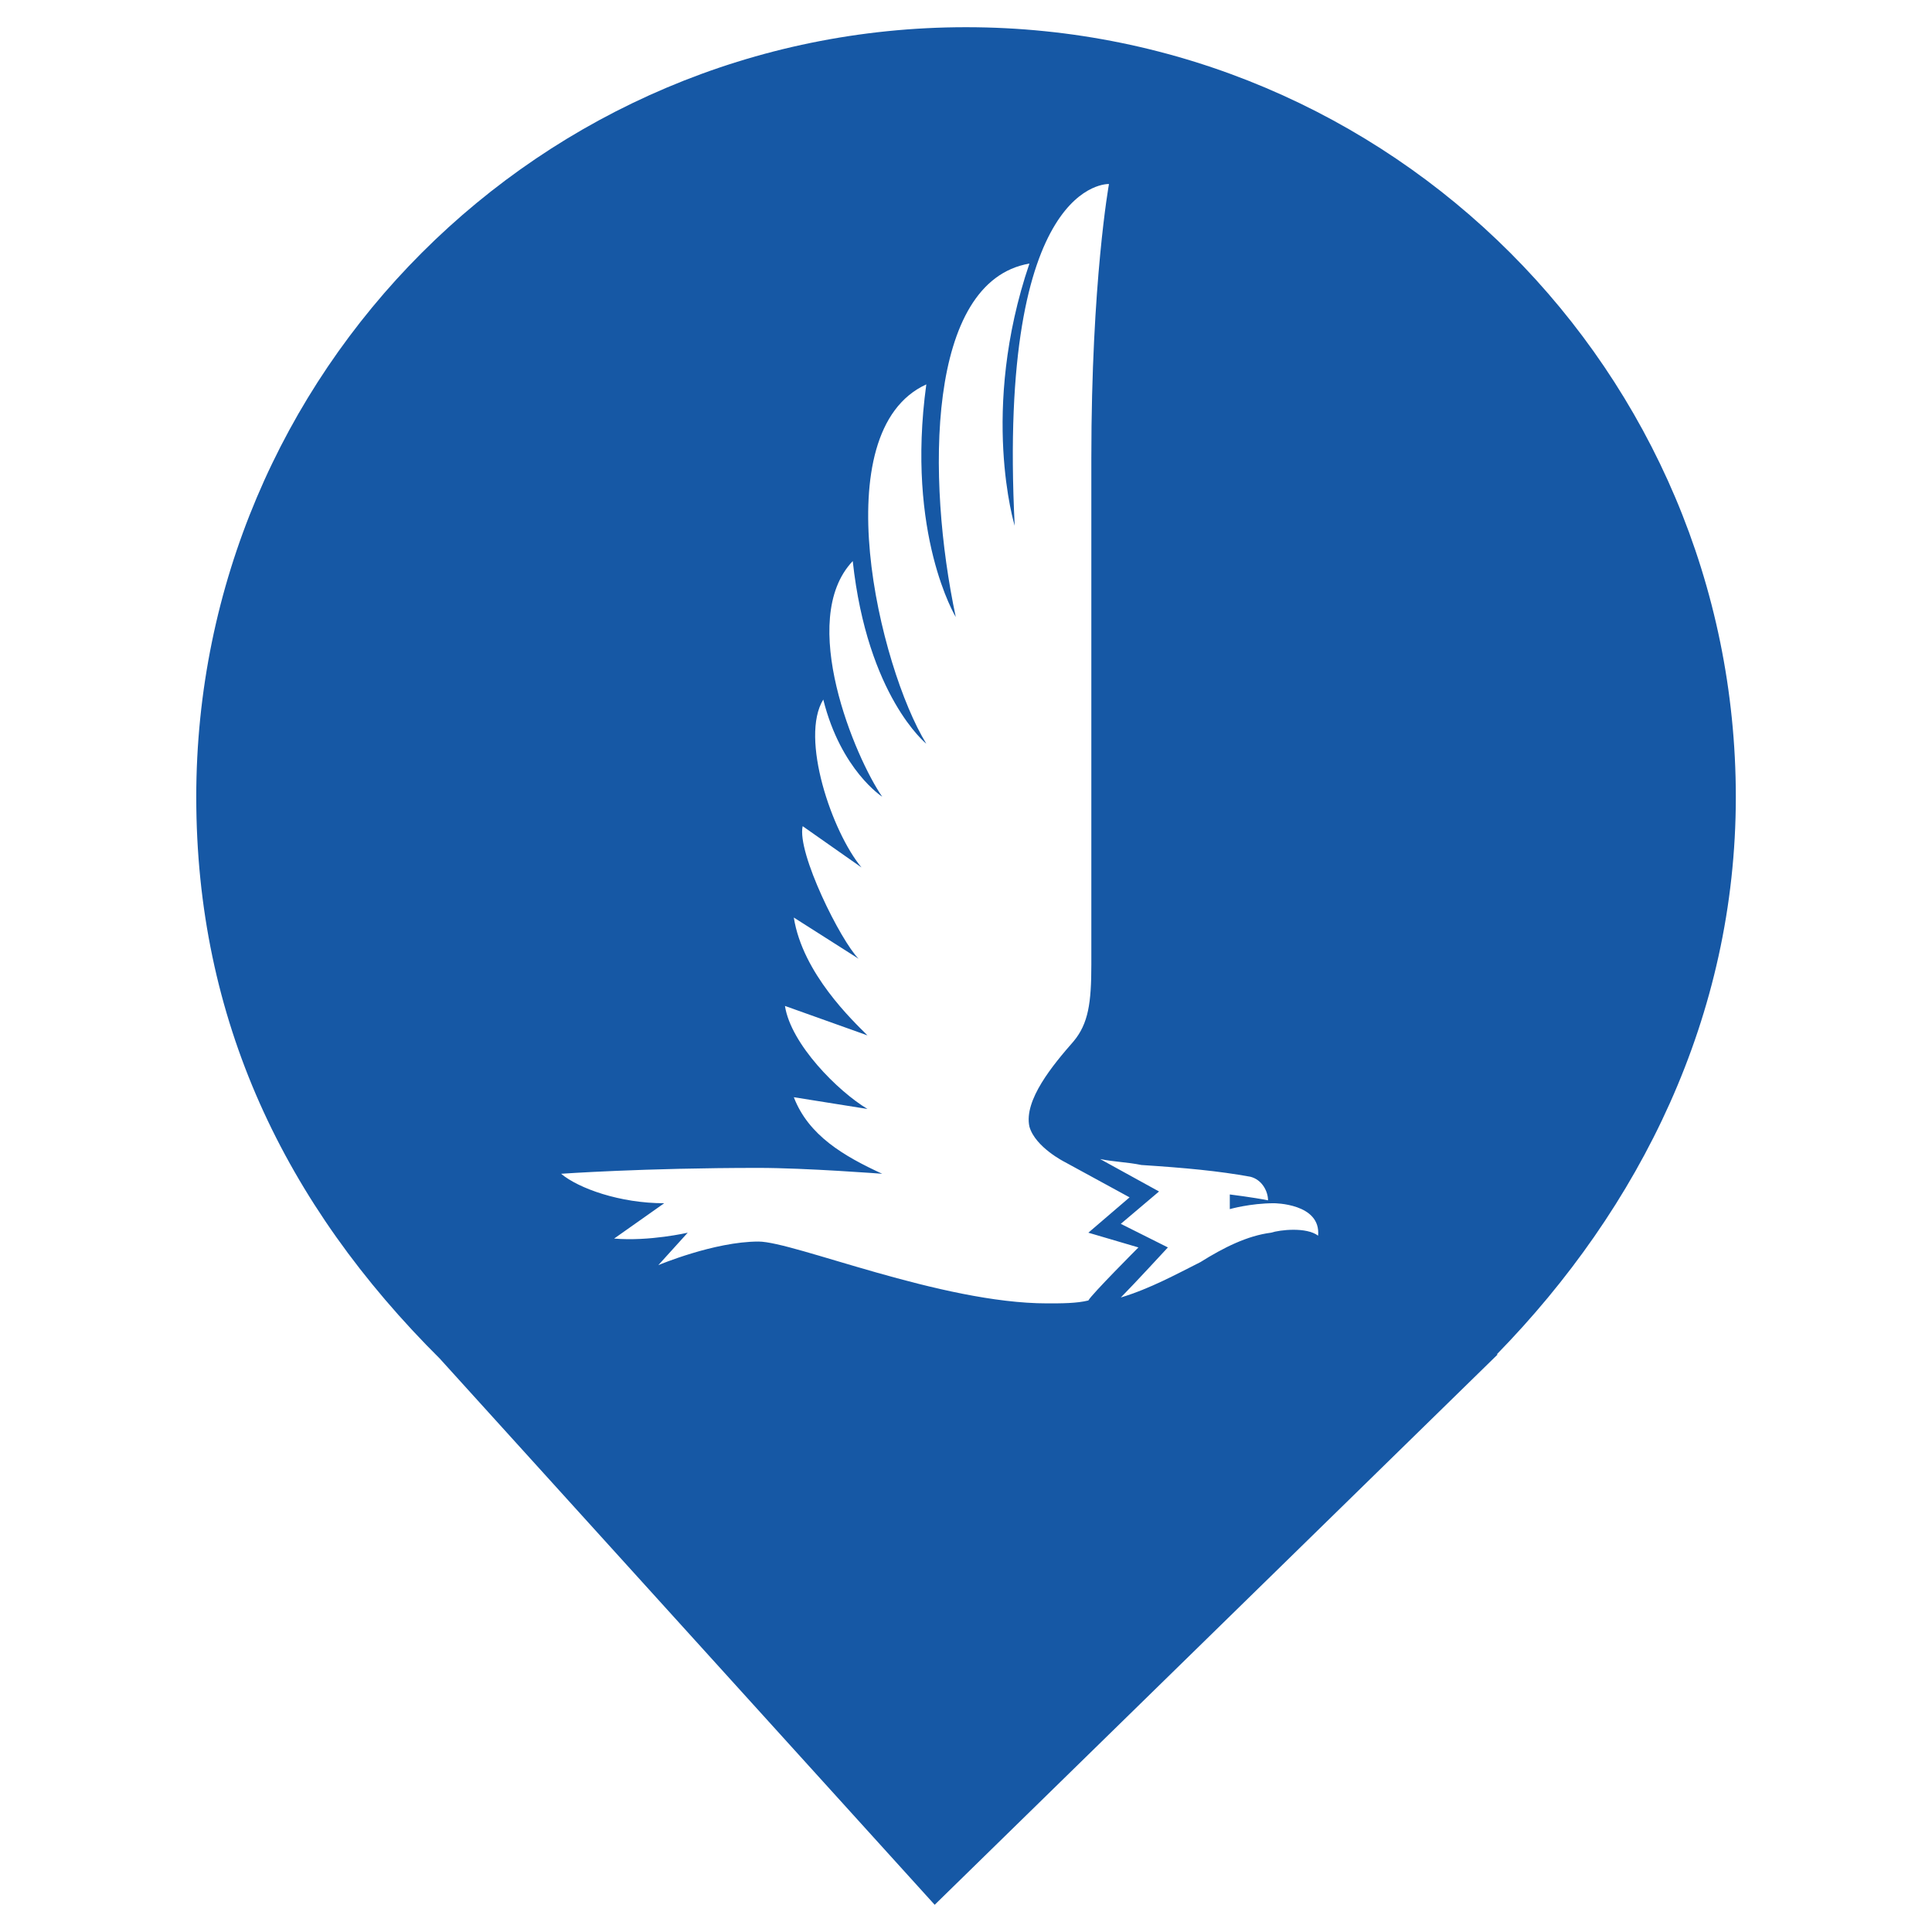
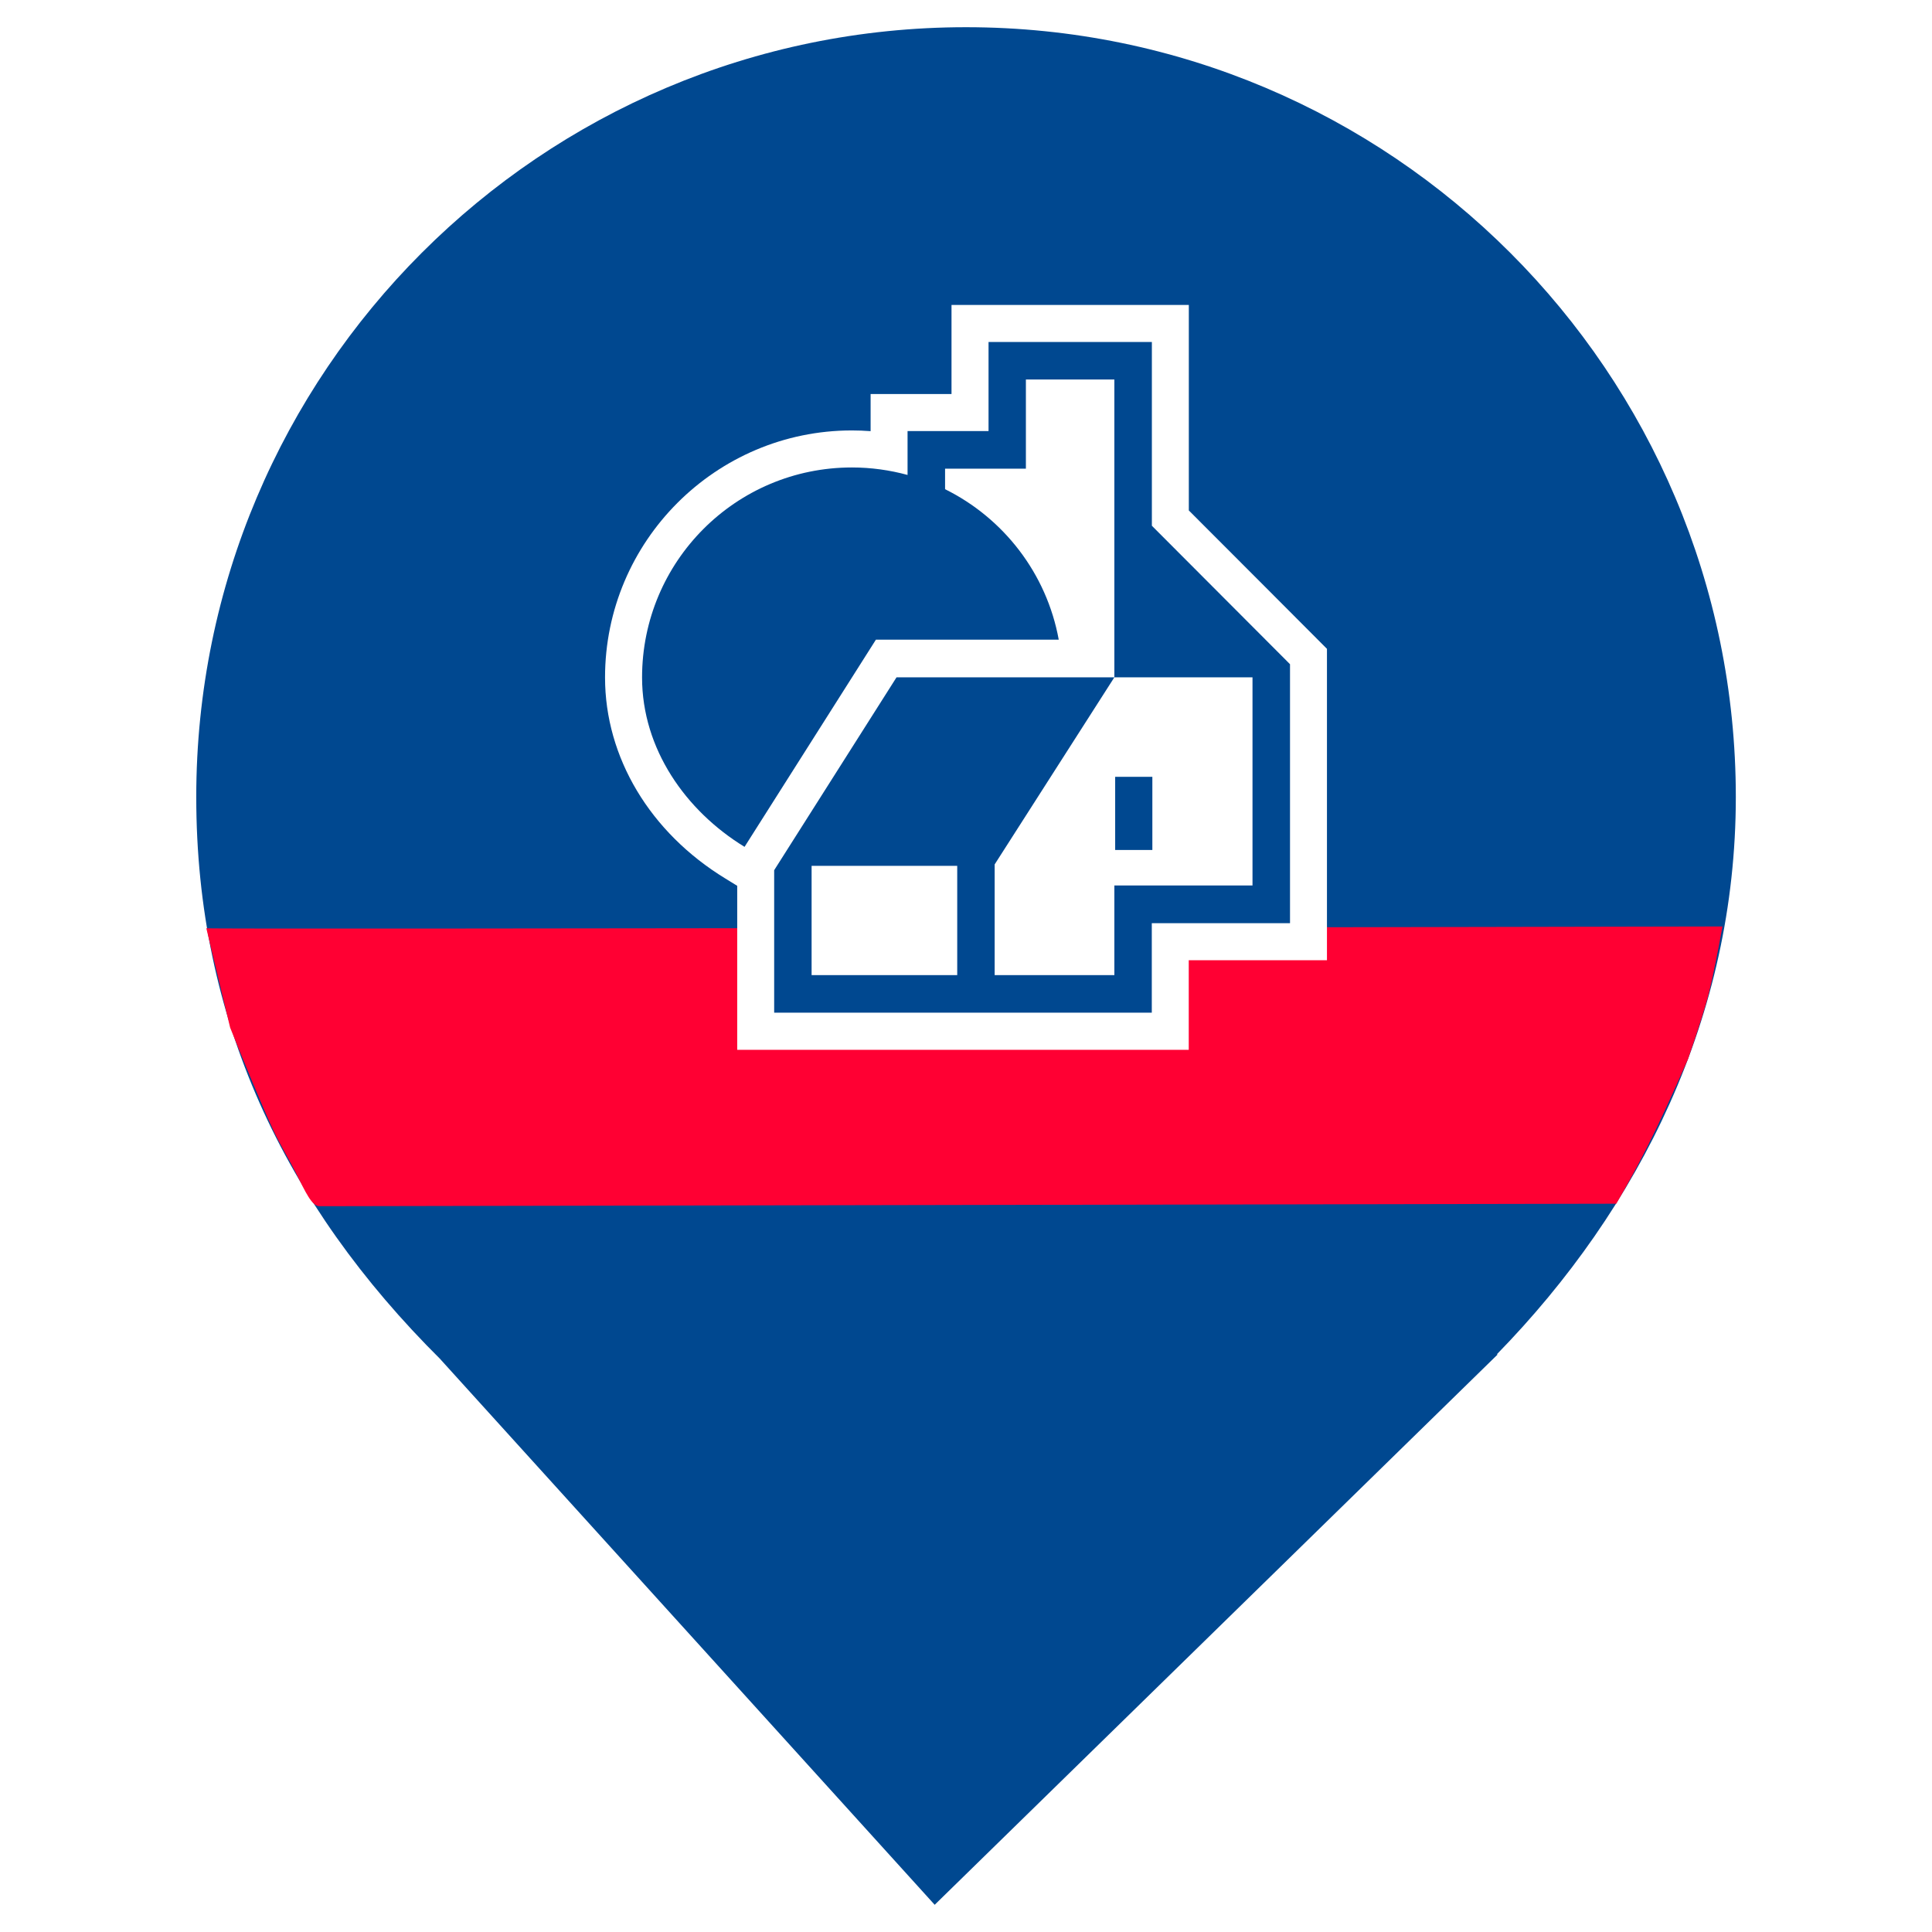
<svg xmlns="http://www.w3.org/2000/svg" style="isolation:isolate" viewBox="0 0 24 24" width="24pt" height="24pt">
  <defs>
-     <clipPath id="_clipPath_OlvM6TnSvYlF6V49vMegmWejYhKLfNdb">
+     <clipPath id="_clipPath_Klpe5jLdRPq0g5oUc4eKqRw6neD8zPHM">
      <rect width="24" height="24" />
    </clipPath>
  </defs>
-   <g clip-path="url(#_clipPath_OlvM6TnSvYlF6V49vMegmWejYhKLfNdb)">
-     <path d=" M 18.593 16.825 C 20.37 15.006 21.563 12.624 21.563 9.901 C 21.563 4.623 17.278 0.338 12 0.338 C 6.722 0.338 2.438 4.623 2.438 9.901 C 2.438 12.657 3.526 14.954 5.474 16.888 L 5.473 16.888 L 11.611 23.662 L 18.605 16.825 L 18.593 16.825 Z " fill="rgb(22,88,165)" />
+   <g clip-path="url(#_clipPath_Klpe5jLdRPq0g5oUc4eKqRw6neD8zPHM)">
+     <path d=" M 18.593 16.825 C 20.37 15.006 21.563 12.624 21.563 9.901 C 21.563 4.623 17.278 0.338 12 0.338 C 6.722 0.338 2.438 4.623 2.438 9.901 C 2.438 12.657 3.526 14.954 5.474 16.888 L 5.473 16.888 L 11.611 23.662 L 18.605 16.825 L 18.593 16.825 Z " fill="rgb(0,72,144)" />
    <g>
-       <g>
-         <path d=" M 13.337 12.935 C 13.081 13.227 12.715 13.667 12.788 13.996 C 12.788 13.996 12.788 13.996 12.788 13.996 C 12.861 14.252 13.227 14.435 13.227 14.435 L 14.032 14.874 L 13.52 15.313 L 14.142 15.496 C 14.142 15.496 13.557 16.082 13.52 16.155 C 13.374 16.191 13.191 16.191 13.008 16.191 C 11.69 16.191 9.861 15.423 9.422 15.423 C 8.873 15.423 8.178 15.716 8.178 15.716 L 8.543 15.313 C 8.543 15.313 8.068 15.423 7.629 15.386 L 8.251 14.947 C 7.702 14.947 7.19 14.764 6.97 14.581 C 6.97 14.581 7.995 14.508 9.422 14.508 C 10.007 14.508 10.959 14.581 10.959 14.581 C 10.483 14.362 10.044 14.106 9.861 13.63 L 10.776 13.776 C 10.41 13.557 9.824 12.971 9.751 12.496 L 10.776 12.862 C 10.593 12.679 9.971 12.093 9.861 11.398 L 10.666 11.91 C 10.446 11.691 9.897 10.593 9.971 10.263 L 10.702 10.776 C 10.336 10.337 9.934 9.166 10.227 8.69 C 10.446 9.568 10.959 9.897 10.959 9.897 C 10.629 9.422 9.897 7.702 10.593 6.97 C 10.776 8.653 11.507 9.239 11.507 9.239 C 10.922 8.287 10.227 5.36 11.507 4.775 C 11.251 6.641 11.873 7.665 11.873 7.665 C 11.507 5.945 11.507 3.494 12.788 3.274 C 12.166 5.104 12.605 6.531 12.605 6.531 C 12.386 2.213 13.776 2.286 13.776 2.286 C 13.776 2.286 13.557 3.494 13.557 5.689 L 13.557 11.983 C 13.557 12.459 13.52 12.715 13.337 12.935 L 13.337 12.935 Z  M 14.179 14.472 C 14.728 14.508 15.13 14.545 15.533 14.618 C 15.679 14.655 15.752 14.801 15.752 14.911 C 15.569 14.874 15.277 14.838 15.277 14.838 L 15.277 15.02 C 15.277 15.02 15.533 14.947 15.825 14.947 C 15.825 14.947 16.411 14.947 16.374 15.35 C 16.228 15.24 15.899 15.277 15.789 15.313 C 15.496 15.35 15.203 15.496 14.911 15.679 C 14.618 15.826 14.288 16.008 13.923 16.118 C 14.069 15.972 14.508 15.496 14.508 15.496 L 13.923 15.203 L 14.398 14.801 L 13.666 14.398 C 13.849 14.435 13.996 14.435 14.179 14.472 L 14.179 14.472 Z  M 14.215 13.813 L 16.813 13.813 L 16.813 5.287 L 14.435 5.287 L 14.435 10.593 L 13.74 9.934 L 13.74 5.689 C 13.74 3.201 14.032 2.03 14.032 2.03 C 13.227 2.03 12.825 2.799 12.715 3.018 C 12.276 3.055 11.91 3.311 11.69 3.823 C 11.544 4.116 11.471 4.372 11.471 4.518 C 10.519 4.738 10.446 6.421 10.519 6.714 L 9.056 5.287 L 6.421 5.287 L 6.421 13.813 L 8.8 13.813 L 8.8 8.653 C 8.8 8.653 9.934 9.751 9.934 9.751 C 10.044 10.044 10.154 10.19 10.154 10.19 L 9.714 9.788 C 9.641 10.629 9.861 11.068 10.08 11.361 L 9.531 10.886 C 9.495 11.727 9.897 12.239 10.154 12.459 L 9.422 12.093 C 9.385 12.605 9.861 13.301 10.154 13.447 L 9.531 13.374 C 9.678 14.069 10.154 14.289 10.154 14.289 C 10.154 14.289 9.092 14.325 8.617 14.325 C 7.299 14.325 6.421 14.435 6.421 14.435 C 6.421 14.435 7.007 15.02 7.775 15.057 L 7.116 15.46 C 7.592 15.643 8.031 15.569 8.031 15.569 L 7.629 16.045 C 7.629 16.045 8.836 15.569 9.348 15.606 C 9.751 15.643 11.654 16.374 12.935 16.374 C 13.813 16.374 14.435 16.045 14.911 15.789 C 15.203 15.643 15.496 15.496 15.752 15.46 C 16.228 15.386 16.411 15.569 16.411 15.569 C 16.447 15.386 16.594 14.874 15.862 14.764 C 15.825 14.618 15.716 14.472 15.496 14.435 C 15.094 14.362 13.374 14.252 13.337 14.252 C 13.191 14.252 12.715 14.142 13.154 13.484 C 13.191 13.447 13.41 13.154 13.41 13.154 L 14.215 13.813 Z " fill="rgb(22,88,165)" />
-       </g>
-       <path d=" M 13.337 12.935 C 13.081 13.227 12.715 13.667 12.788 13.996 C 12.788 13.996 12.788 13.996 12.788 13.996 C 12.861 14.252 13.227 14.435 13.227 14.435 L 14.032 14.874 L 13.52 15.313 L 14.142 15.496 C 14.142 15.496 13.557 16.082 13.52 16.155 C 13.374 16.191 13.191 16.191 13.008 16.191 C 11.69 16.191 9.861 15.423 9.422 15.423 C 8.873 15.423 8.178 15.716 8.178 15.716 L 8.543 15.313 C 8.543 15.313 8.068 15.423 7.629 15.386 L 8.251 14.947 C 7.702 14.947 7.19 14.764 6.97 14.581 C 6.97 14.581 7.995 14.508 9.422 14.508 C 10.007 14.508 10.959 14.581 10.959 14.581 C 10.483 14.362 10.044 14.106 9.861 13.63 L 10.776 13.776 C 10.41 13.557 9.824 12.971 9.751 12.496 L 10.776 12.862 C 10.593 12.679 9.971 12.093 9.861 11.398 L 10.666 11.91 C 10.446 11.691 9.897 10.593 9.971 10.263 L 10.702 10.776 C 10.336 10.337 9.934 9.166 10.227 8.69 C 10.446 9.568 10.959 9.897 10.959 9.897 C 10.629 9.422 9.897 7.702 10.593 6.97 C 10.776 8.653 11.507 9.239 11.507 9.239 C 10.922 8.287 10.227 5.36 11.507 4.775 C 11.251 6.641 11.873 7.665 11.873 7.665 C 11.507 5.945 11.507 3.494 12.788 3.274 C 12.166 5.104 12.605 6.531 12.605 6.531 C 12.386 2.213 13.776 2.286 13.776 2.286 C 13.776 2.286 13.557 3.494 13.557 5.689 L 13.557 11.983 C 13.557 12.459 13.52 12.715 13.337 12.935 L 13.337 12.935 Z  M 14.179 14.472 C 14.728 14.508 15.13 14.545 15.533 14.618 C 15.679 14.655 15.752 14.801 15.752 14.911 C 15.569 14.874 15.277 14.838 15.277 14.838 L 15.277 15.02 C 15.277 15.02 15.533 14.947 15.825 14.947 C 15.825 14.947 16.411 14.947 16.374 15.35 C 16.228 15.24 15.899 15.277 15.789 15.313 C 15.496 15.35 15.203 15.496 14.911 15.679 C 14.618 15.826 14.288 16.008 13.923 16.118 C 14.069 15.972 14.508 15.496 14.508 15.496 L 13.923 15.203 L 14.398 14.801 L 13.666 14.398 C 13.849 14.435 13.996 14.435 14.179 14.472 Z " fill="rgb(255,255,255)" />
+       <path d=" M 21.234 12.313 Q 21.171 12.572 20.969 13.156 C 20.563 14.078 20.359 14.469 20.078 14.953 Q 4.063 14.984 3.969 14.984 C 3.874 14.984 3.799 14.817 3.672 14.563 C 3.596 14.411 3.482 14.227 3.391 14.031 C 3.261 13.753 2.984 13.078 2.859 12.766 L 2.563 11.531 C 2.563 11.548 21.397 11.509 21.397 11.509 Q 21.298 12.053 21.234 12.313 Z " fill="rgb(255,0,51)" />
+     </g>
+     <g>
+       <path d=" M 14.768 6.341 L 14.768 3.788 L 14.309 3.788 L 11.82 3.788 L 11.82 4.895 L 10.815 4.895 L 10.815 5.356 C 10.738 5.35 10.661 5.347 10.583 5.347 C 8.892 5.347 7.516 6.724 7.516 8.416 C 7.516 9.408 8.074 10.341 9.01 10.913 L 9.158 11.004 L 9.158 13.041 L 14.767 13.041 L 14.767 11.928 L 16.484 11.928 L 16.484 8.06 C 16.484 8.06 14.997 6.569 14.768 6.341 Z " fill="rgb(255,255,255)" />
+       <path d=" M 13.853 10.559 L 14.315 10.559 L 14.315 9.65 L 13.853 9.65 L 13.853 10.559 Z  M 11.891 12.113 L 10.082 12.113 L 10.082 10.756 L 11.891 10.756 L 11.891 12.113 Z  M 14.309 6.531 L 14.309 4.248 L 12.28 4.248 L 12.28 5.355 L 11.274 5.355 L 11.274 5.9 C 11.054 5.84 10.822 5.807 10.583 5.807 C 9.14 5.807 7.976 6.975 7.976 8.416 C 7.976 9.302 8.517 10.072 9.249 10.52 L 10.881 7.946 L 13.152 7.946 L 13.152 7.946 C 13.002 7.124 12.467 6.437 11.74 6.077 L 11.74 5.822 L 12.744 5.822 L 12.744 4.714 L 13.843 4.714 L 13.843 8.414 L 15.559 8.414 L 15.559 11 L 13.843 11 L 13.843 12.113 L 12.356 12.113 L 12.356 10.738 L 13.843 8.414 L 11.137 8.414 L 9.617 10.81 L 9.617 12.58 L 14.308 12.58 L 14.308 11.468 L 16.025 11.468 L 16.025 8.251 L 14.309 6.531 Z " fill="rgb(0,72,144)" />
    </g>
  </g>
</svg>
